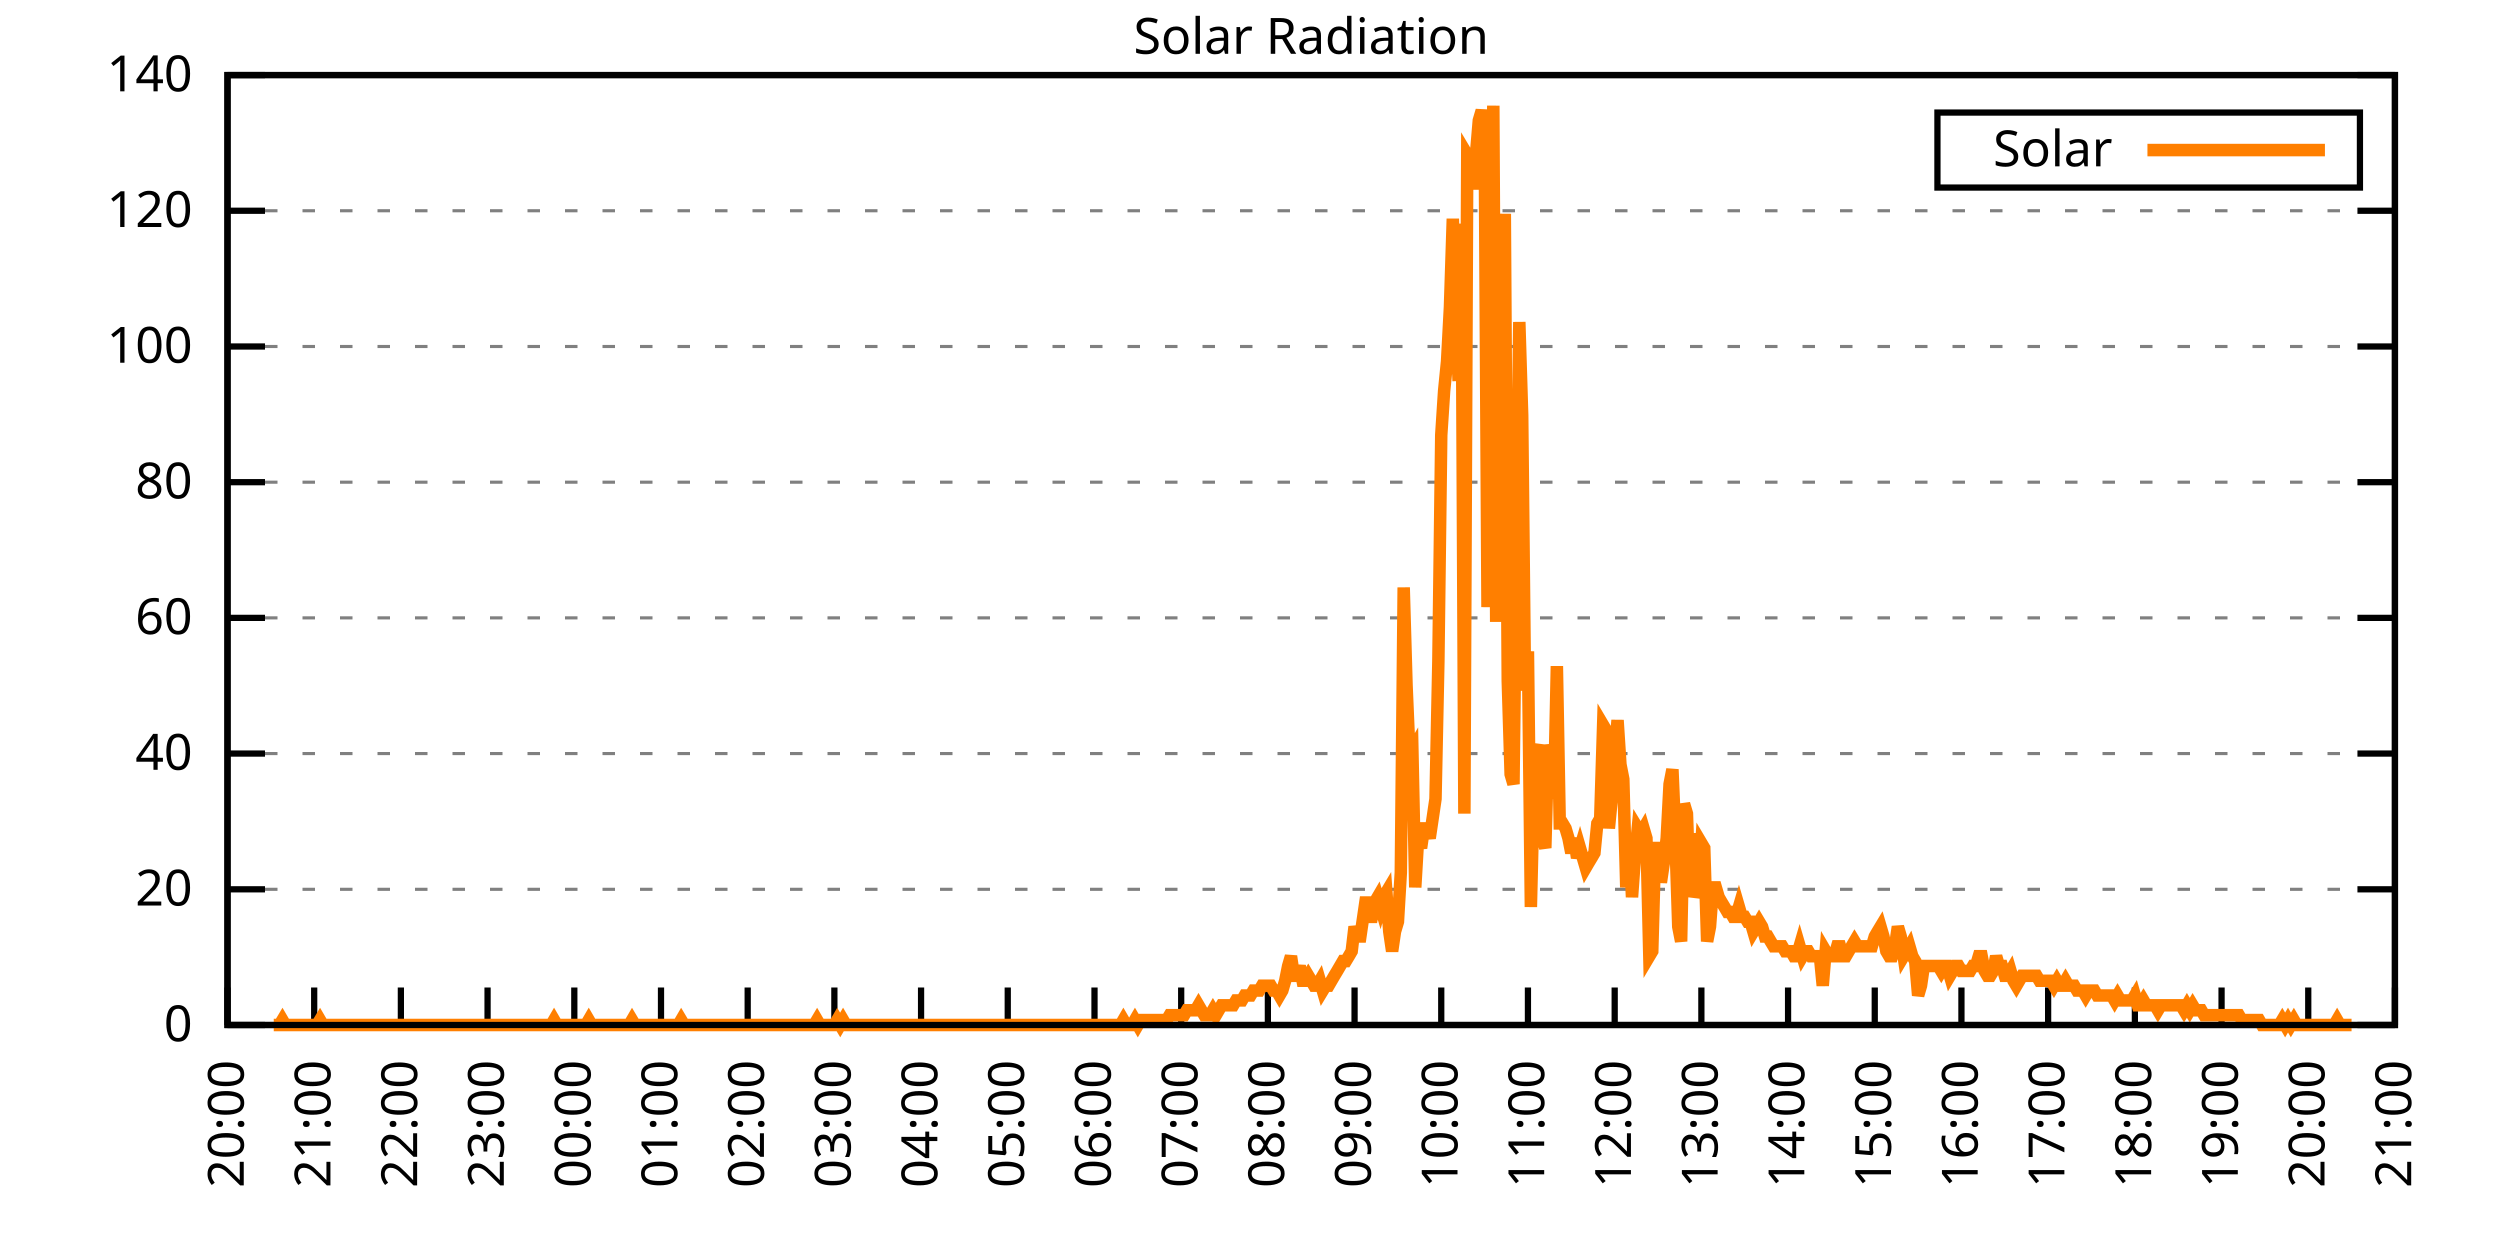
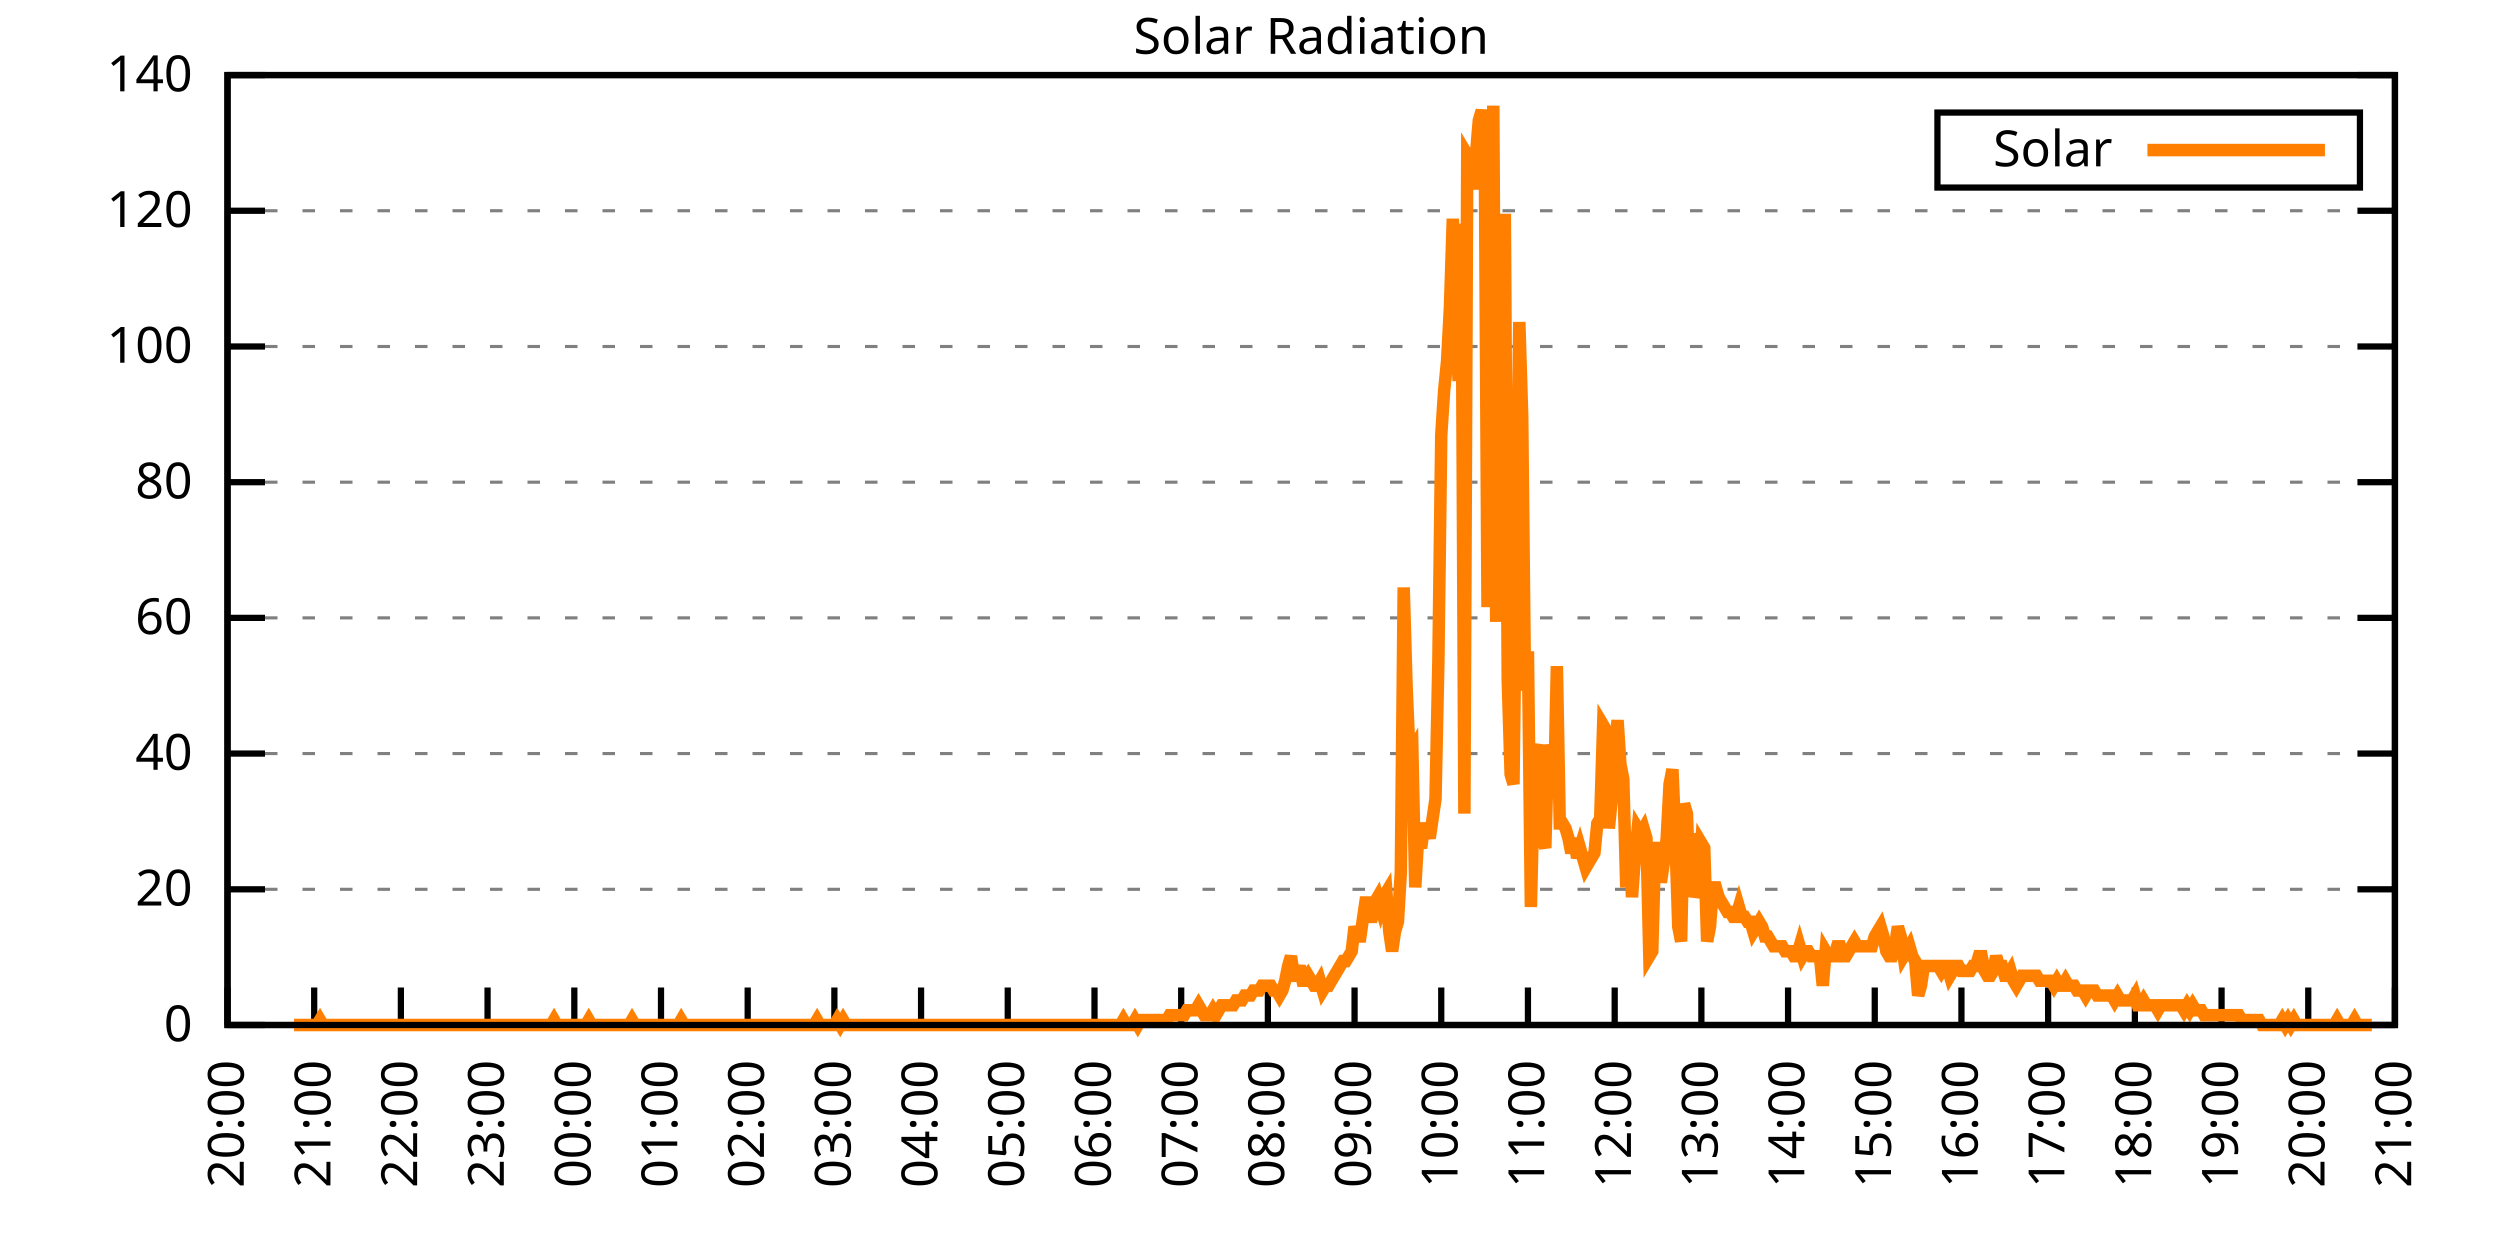
<svg xmlns="http://www.w3.org/2000/svg" xmlns:xlink="http://www.w3.org/1999/xlink" width="400" height="200" viewBox="0 0 400 200">
  <g id="gnuplot_canvas">
    <rect x="0" y="0" width="400" height="200" fill="none" />
    <defs>
      <circle id="gpDot" r="0.5" stroke-width="0.5" stroke="currentColor" />
      <path id="gpPt0" stroke-width="0.333" stroke="currentColor" d="M-1,0 h2 M0,-1 v2" />
      <path id="gpPt1" stroke-width="0.333" stroke="currentColor" d="M-1,-1 L1,1 M1,-1 L-1,1" />
      <path id="gpPt2" stroke-width="0.333" stroke="currentColor" d="M-1,0 L1,0 M0,-1 L0,1 M-1,-1 L1,1 M-1,1 L1,-1" />
      <rect id="gpPt3" stroke-width="0.333" stroke="currentColor" x="-1" y="-1" width="2" height="2" />
      <rect id="gpPt4" stroke-width="0.333" stroke="currentColor" fill="currentColor" x="-1" y="-1" width="2" height="2" />
      <circle id="gpPt5" stroke-width="0.333" stroke="currentColor" cx="0" cy="0" r="1" />
      <use xlink:href="#gpPt5" id="gpPt6" fill="currentColor" stroke="none" />
      <path id="gpPt7" stroke-width="0.333" stroke="currentColor" d="M0,-1.33 L-1.33,0.67 L1.33,0.67 z" />
      <use xlink:href="#gpPt7" id="gpPt8" fill="currentColor" stroke="none" />
      <use xlink:href="#gpPt7" id="gpPt9" stroke="currentColor" transform="rotate(180)" />
      <use xlink:href="#gpPt9" id="gpPt10" fill="currentColor" stroke="none" />
      <use xlink:href="#gpPt3" id="gpPt11" stroke="currentColor" transform="rotate(45)" />
      <use xlink:href="#gpPt11" id="gpPt12" fill="currentColor" stroke="none" />
      <path id="gpPt13" stroke-width="0.333" stroke="currentColor" d="M0,1.330 L1.265,0.411 L0.782,-1.067 L-0.782,-1.076 L-1.265,0.411 z" />
      <use xlink:href="#gpPt13" id="gpPt14" fill="currentColor" stroke="none" />
      <filter id="textbox" filterUnits="objectBoundingBox" x="0" y="0" height="1" width="1">
        <feFlood flood-color="white" flood-opacity="1" result="bgnd" />
        <feComposite in="SourceGraphic" in2="bgnd" operator="atop" />
      </filter>
      <filter id="greybox" filterUnits="objectBoundingBox" x="0" y="0" height="1" width="1">
        <feFlood flood-color="lightgrey" flood-opacity="1" result="grey" />
        <feComposite in="SourceGraphic" in2="grey" operator="atop" />
      </filter>
    </defs>
    <g fill="none" color="white" stroke="currentColor" stroke-width="1.00" stroke-linecap="butt" stroke-linejoin="miter">
</g>
    <g fill="none" color="black" stroke="currentColor" stroke-width="1.00" stroke-linecap="butt" stroke-linejoin="miter">
      <g stroke="none" shape-rendering="crispEdges">
        <polygon fill="rgb(255, 255, 255)" points="36.40,164.00 383.18,164.00 383.18,12.02 36.40,12.02 " />
      </g>
    </g>
    <g fill="none" color="black" stroke="currentColor" stroke-width="1.00" stroke-linecap="butt" stroke-linejoin="miter">
</g>
    <g fill="none" color="black" stroke="black" stroke-width="0.50" stroke-linecap="butt" stroke-linejoin="miter">
</g>
    <g fill="none" color="gray" stroke="currentColor" stroke-width="0.50" stroke-linecap="butt" stroke-linejoin="miter">
      <path stroke="gray" stroke-dasharray="2,4" class="gridline" d="M36.40,164.00 L383.19,164.00  " />
    </g>
    <g fill="none" color="gray" stroke="gray" stroke-width="1.00" stroke-linecap="butt" stroke-linejoin="miter">
</g>
    <g fill="none" color="black" stroke="currentColor" stroke-width="1.00" stroke-linecap="butt" stroke-linejoin="miter">
      <path stroke="black" d="M36.40,164.00 L42.40,164.00 M383.19,164.00 L377.19,164.00  " />
      <g transform="translate(30.80,166.60)" stroke="none" fill="black" font-family="Sans" font-size="8.00" text-anchor="end">
        <text>
          <tspan font-family="Sans"> 0</tspan>
        </text>
      </g>
    </g>
    <g fill="none" color="black" stroke="currentColor" stroke-width="1.00" stroke-linecap="butt" stroke-linejoin="miter">
</g>
    <g fill="none" color="black" stroke="black" stroke-width="0.50" stroke-linecap="butt" stroke-linejoin="miter">
</g>
    <g fill="none" color="gray" stroke="currentColor" stroke-width="0.50" stroke-linecap="butt" stroke-linejoin="miter">
      <path stroke="gray" stroke-dasharray="2,4" class="gridline" d="M36.40,142.29 L383.19,142.29  " />
    </g>
    <g fill="none" color="gray" stroke="gray" stroke-width="1.00" stroke-linecap="butt" stroke-linejoin="miter">
</g>
    <g fill="none" color="black" stroke="currentColor" stroke-width="1.00" stroke-linecap="butt" stroke-linejoin="miter">
      <path stroke="black" d="M36.40,142.29 L42.40,142.29 M383.19,142.29 L377.19,142.29  " />
      <g transform="translate(30.80,144.89)" stroke="none" fill="black" font-family="Sans" font-size="8.00" text-anchor="end">
        <text>
          <tspan font-family="Sans"> 20</tspan>
        </text>
      </g>
    </g>
    <g fill="none" color="black" stroke="currentColor" stroke-width="1.00" stroke-linecap="butt" stroke-linejoin="miter">
</g>
    <g fill="none" color="black" stroke="black" stroke-width="0.50" stroke-linecap="butt" stroke-linejoin="miter">
</g>
    <g fill="none" color="gray" stroke="currentColor" stroke-width="0.50" stroke-linecap="butt" stroke-linejoin="miter">
      <path stroke="gray" stroke-dasharray="2,4" class="gridline" d="M36.40,120.57 L383.19,120.57  " />
    </g>
    <g fill="none" color="gray" stroke="gray" stroke-width="1.00" stroke-linecap="butt" stroke-linejoin="miter">
</g>
    <g fill="none" color="black" stroke="currentColor" stroke-width="1.00" stroke-linecap="butt" stroke-linejoin="miter">
      <path stroke="black" d="M36.40,120.57 L42.40,120.57 M383.19,120.57 L377.19,120.57  " />
      <g transform="translate(30.80,123.17)" stroke="none" fill="black" font-family="Sans" font-size="8.00" text-anchor="end">
        <text>
          <tspan font-family="Sans"> 40</tspan>
        </text>
      </g>
    </g>
    <g fill="none" color="black" stroke="currentColor" stroke-width="1.00" stroke-linecap="butt" stroke-linejoin="miter">
</g>
    <g fill="none" color="black" stroke="black" stroke-width="0.50" stroke-linecap="butt" stroke-linejoin="miter">
</g>
    <g fill="none" color="gray" stroke="currentColor" stroke-width="0.50" stroke-linecap="butt" stroke-linejoin="miter">
      <path stroke="gray" stroke-dasharray="2,4" class="gridline" d="M36.40,98.86 L383.19,98.86  " />
    </g>
    <g fill="none" color="gray" stroke="gray" stroke-width="1.00" stroke-linecap="butt" stroke-linejoin="miter">
</g>
    <g fill="none" color="black" stroke="currentColor" stroke-width="1.00" stroke-linecap="butt" stroke-linejoin="miter">
      <path stroke="black" d="M36.40,98.86 L42.40,98.86 M383.19,98.86 L377.19,98.86  " />
      <g transform="translate(30.80,101.46)" stroke="none" fill="black" font-family="Sans" font-size="8.00" text-anchor="end">
        <text>
          <tspan font-family="Sans"> 60</tspan>
        </text>
      </g>
    </g>
    <g fill="none" color="black" stroke="currentColor" stroke-width="1.00" stroke-linecap="butt" stroke-linejoin="miter">
</g>
    <g fill="none" color="black" stroke="black" stroke-width="0.50" stroke-linecap="butt" stroke-linejoin="miter">
</g>
    <g fill="none" color="gray" stroke="currentColor" stroke-width="0.50" stroke-linecap="butt" stroke-linejoin="miter">
      <path stroke="gray" stroke-dasharray="2,4" class="gridline" d="M36.40,77.15 L383.19,77.15  " />
    </g>
    <g fill="none" color="gray" stroke="gray" stroke-width="1.00" stroke-linecap="butt" stroke-linejoin="miter">
</g>
    <g fill="none" color="black" stroke="currentColor" stroke-width="1.00" stroke-linecap="butt" stroke-linejoin="miter">
      <path stroke="black" d="M36.40,77.15 L42.40,77.15 M383.19,77.15 L377.19,77.15  " />
      <g transform="translate(30.80,79.75)" stroke="none" fill="black" font-family="Sans" font-size="8.00" text-anchor="end">
        <text>
          <tspan font-family="Sans"> 80</tspan>
        </text>
      </g>
    </g>
    <g fill="none" color="black" stroke="currentColor" stroke-width="1.00" stroke-linecap="butt" stroke-linejoin="miter">
</g>
    <g fill="none" color="black" stroke="black" stroke-width="0.50" stroke-linecap="butt" stroke-linejoin="miter">
</g>
    <g fill="none" color="gray" stroke="currentColor" stroke-width="0.50" stroke-linecap="butt" stroke-linejoin="miter">
      <path stroke="gray" stroke-dasharray="2,4" class="gridline" d="M36.40,55.44 L383.19,55.44  " />
    </g>
    <g fill="none" color="gray" stroke="gray" stroke-width="1.00" stroke-linecap="butt" stroke-linejoin="miter">
</g>
    <g fill="none" color="black" stroke="currentColor" stroke-width="1.00" stroke-linecap="butt" stroke-linejoin="miter">
      <path stroke="black" d="M36.40,55.44 L42.40,55.44 M383.19,55.44 L377.19,55.44  " />
      <g transform="translate(30.80,58.04)" stroke="none" fill="black" font-family="Sans" font-size="8.00" text-anchor="end">
        <text>
          <tspan font-family="Sans"> 100</tspan>
        </text>
      </g>
    </g>
    <g fill="none" color="black" stroke="currentColor" stroke-width="1.00" stroke-linecap="butt" stroke-linejoin="miter">
</g>
    <g fill="none" color="black" stroke="black" stroke-width="0.50" stroke-linecap="butt" stroke-linejoin="miter">
</g>
    <g fill="none" color="gray" stroke="currentColor" stroke-width="0.50" stroke-linecap="butt" stroke-linejoin="miter">
      <path stroke="gray" stroke-dasharray="2,4" class="gridline" d="M36.40,33.72 L383.19,33.72  " />
    </g>
    <g fill="none" color="gray" stroke="gray" stroke-width="1.00" stroke-linecap="butt" stroke-linejoin="miter">
</g>
    <g fill="none" color="black" stroke="currentColor" stroke-width="1.00" stroke-linecap="butt" stroke-linejoin="miter">
      <path stroke="black" d="M36.40,33.72 L42.40,33.72 M383.19,33.72 L377.19,33.72  " />
      <g transform="translate(30.80,36.32)" stroke="none" fill="black" font-family="Sans" font-size="8.00" text-anchor="end">
        <text>
          <tspan font-family="Sans"> 120</tspan>
        </text>
      </g>
    </g>
    <g fill="none" color="black" stroke="currentColor" stroke-width="1.00" stroke-linecap="butt" stroke-linejoin="miter">
</g>
    <g fill="none" color="black" stroke="black" stroke-width="0.50" stroke-linecap="butt" stroke-linejoin="miter">
</g>
    <g fill="none" color="gray" stroke="currentColor" stroke-width="0.50" stroke-linecap="butt" stroke-linejoin="miter">
      <path stroke="gray" stroke-dasharray="2,4" class="gridline" d="M36.40,12.01 L383.19,12.01  " />
    </g>
    <g fill="none" color="gray" stroke="gray" stroke-width="1.00" stroke-linecap="butt" stroke-linejoin="miter">
</g>
    <g fill="none" color="black" stroke="currentColor" stroke-width="1.00" stroke-linecap="butt" stroke-linejoin="miter">
      <path stroke="black" d="M36.40,12.01 L42.40,12.01 M383.19,12.01 L377.19,12.01  " />
      <g transform="translate(30.80,14.61)" stroke="none" fill="black" font-family="Sans" font-size="8.00" text-anchor="end">
        <text>
          <tspan font-family="Sans"> 140</tspan>
        </text>
      </g>
    </g>
    <g fill="none" color="black" stroke="currentColor" stroke-width="1.00" stroke-linecap="butt" stroke-linejoin="miter">
      <path stroke="black" d="M36.40,164.00 L36.40,158.00  " />
      <g transform="translate(39.00,169.60) rotate(270.00)" stroke="none" fill="black" font-family="Sans" font-size="8.00" text-anchor="end">
        <text>
          <tspan font-family="Sans">20:00</tspan>
        </text>
      </g>
    </g>
    <g fill="none" color="black" stroke="currentColor" stroke-width="1.00" stroke-linecap="butt" stroke-linejoin="miter">
      <path stroke="black" d="M50.27,164.00 L50.27,158.00  " />
      <g transform="translate(52.87,169.60) rotate(270.00)" stroke="none" fill="black" font-family="Sans" font-size="8.00" text-anchor="end">
        <text>
          <tspan font-family="Sans">21:00</tspan>
        </text>
      </g>
    </g>
    <g fill="none" color="black" stroke="currentColor" stroke-width="1.00" stroke-linecap="butt" stroke-linejoin="miter">
      <path stroke="black" d="M64.14,164.00 L64.14,158.00  " />
      <g transform="translate(66.74,169.60) rotate(270.00)" stroke="none" fill="black" font-family="Sans" font-size="8.00" text-anchor="end">
        <text>
          <tspan font-family="Sans">22:00</tspan>
        </text>
      </g>
    </g>
    <g fill="none" color="black" stroke="currentColor" stroke-width="1.00" stroke-linecap="butt" stroke-linejoin="miter">
      <path stroke="black" d="M78.01,164.00 L78.01,158.00  " />
      <g transform="translate(80.61,169.60) rotate(270.00)" stroke="none" fill="black" font-family="Sans" font-size="8.00" text-anchor="end">
        <text>
          <tspan font-family="Sans">23:00</tspan>
        </text>
      </g>
    </g>
    <g fill="none" color="black" stroke="currentColor" stroke-width="1.00" stroke-linecap="butt" stroke-linejoin="miter">
      <path stroke="black" d="M91.89,164.00 L91.89,158.00  " />
      <g transform="translate(94.49,169.60) rotate(270.00)" stroke="none" fill="black" font-family="Sans" font-size="8.00" text-anchor="end">
        <text>
          <tspan font-family="Sans">00:00</tspan>
        </text>
      </g>
    </g>
    <g fill="none" color="black" stroke="currentColor" stroke-width="1.00" stroke-linecap="butt" stroke-linejoin="miter">
      <path stroke="black" d="M105.76,164.00 L105.76,158.00  " />
      <g transform="translate(108.36,169.60) rotate(270.00)" stroke="none" fill="black" font-family="Sans" font-size="8.00" text-anchor="end">
        <text>
          <tspan font-family="Sans">01:00</tspan>
        </text>
      </g>
    </g>
    <g fill="none" color="black" stroke="currentColor" stroke-width="1.00" stroke-linecap="butt" stroke-linejoin="miter">
      <path stroke="black" d="M119.63,164.00 L119.63,158.00  " />
      <g transform="translate(122.23,169.60) rotate(270.00)" stroke="none" fill="black" font-family="Sans" font-size="8.00" text-anchor="end">
        <text>
          <tspan font-family="Sans">02:00</tspan>
        </text>
      </g>
    </g>
    <g fill="none" color="black" stroke="currentColor" stroke-width="1.00" stroke-linecap="butt" stroke-linejoin="miter">
      <path stroke="black" d="M133.50,164.00 L133.50,158.00  " />
      <g transform="translate(136.10,169.60) rotate(270.00)" stroke="none" fill="black" font-family="Sans" font-size="8.00" text-anchor="end">
        <text>
          <tspan font-family="Sans">03:00</tspan>
        </text>
      </g>
    </g>
    <g fill="none" color="black" stroke="currentColor" stroke-width="1.00" stroke-linecap="butt" stroke-linejoin="miter">
      <path stroke="black" d="M147.37,164.00 L147.37,158.00  " />
      <g transform="translate(149.97,169.60) rotate(270.00)" stroke="none" fill="black" font-family="Sans" font-size="8.00" text-anchor="end">
        <text>
          <tspan font-family="Sans">04:00</tspan>
        </text>
      </g>
    </g>
    <g fill="none" color="black" stroke="currentColor" stroke-width="1.00" stroke-linecap="butt" stroke-linejoin="miter">
      <path stroke="black" d="M161.24,164.00 L161.24,158.00  " />
      <g transform="translate(163.84,169.60) rotate(270.00)" stroke="none" fill="black" font-family="Sans" font-size="8.00" text-anchor="end">
        <text>
          <tspan font-family="Sans">05:00</tspan>
        </text>
      </g>
    </g>
    <g fill="none" color="black" stroke="currentColor" stroke-width="1.00" stroke-linecap="butt" stroke-linejoin="miter">
      <path stroke="black" d="M175.12,164.00 L175.12,158.00  " />
      <g transform="translate(177.72,169.60) rotate(270.00)" stroke="none" fill="black" font-family="Sans" font-size="8.00" text-anchor="end">
        <text>
          <tspan font-family="Sans">06:00</tspan>
        </text>
      </g>
    </g>
    <g fill="none" color="black" stroke="currentColor" stroke-width="1.00" stroke-linecap="butt" stroke-linejoin="miter">
      <path stroke="black" d="M188.99,164.00 L188.99,158.00  " />
      <g transform="translate(191.59,169.60) rotate(270.00)" stroke="none" fill="black" font-family="Sans" font-size="8.00" text-anchor="end">
        <text>
          <tspan font-family="Sans">07:00</tspan>
        </text>
      </g>
    </g>
    <g fill="none" color="black" stroke="currentColor" stroke-width="1.00" stroke-linecap="butt" stroke-linejoin="miter">
      <path stroke="black" d="M202.86,164.00 L202.86,158.00  " />
      <g transform="translate(205.46,169.60) rotate(270.00)" stroke="none" fill="black" font-family="Sans" font-size="8.00" text-anchor="end">
        <text>
          <tspan font-family="Sans">08:00</tspan>
        </text>
      </g>
    </g>
    <g fill="none" color="black" stroke="currentColor" stroke-width="1.00" stroke-linecap="butt" stroke-linejoin="miter">
      <path stroke="black" d="M216.73,164.00 L216.73,158.00  " />
      <g transform="translate(219.33,169.60) rotate(270.00)" stroke="none" fill="black" font-family="Sans" font-size="8.00" text-anchor="end">
        <text>
          <tspan font-family="Sans">09:00</tspan>
        </text>
      </g>
    </g>
    <g fill="none" color="black" stroke="currentColor" stroke-width="1.00" stroke-linecap="butt" stroke-linejoin="miter">
      <path stroke="black" d="M230.60,164.00 L230.60,158.00  " />
      <g transform="translate(233.20,169.60) rotate(270.00)" stroke="none" fill="black" font-family="Sans" font-size="8.00" text-anchor="end">
        <text>
          <tspan font-family="Sans">10:00</tspan>
        </text>
      </g>
    </g>
    <g fill="none" color="black" stroke="currentColor" stroke-width="1.00" stroke-linecap="butt" stroke-linejoin="miter">
      <path stroke="black" d="M244.47,164.00 L244.47,158.00  " />
      <g transform="translate(247.07,169.60) rotate(270.00)" stroke="none" fill="black" font-family="Sans" font-size="8.00" text-anchor="end">
        <text>
          <tspan font-family="Sans">11:00</tspan>
        </text>
      </g>
    </g>
    <g fill="none" color="black" stroke="currentColor" stroke-width="1.00" stroke-linecap="butt" stroke-linejoin="miter">
      <path stroke="black" d="M258.35,164.00 L258.35,158.00  " />
      <g transform="translate(260.95,169.60) rotate(270.00)" stroke="none" fill="black" font-family="Sans" font-size="8.00" text-anchor="end">
        <text>
          <tspan font-family="Sans">12:00</tspan>
        </text>
      </g>
    </g>
    <g fill="none" color="black" stroke="currentColor" stroke-width="1.00" stroke-linecap="butt" stroke-linejoin="miter">
      <path stroke="black" d="M272.22,164.00 L272.22,158.00  " />
      <g transform="translate(274.82,169.60) rotate(270.00)" stroke="none" fill="black" font-family="Sans" font-size="8.00" text-anchor="end">
        <text>
          <tspan font-family="Sans">13:00</tspan>
        </text>
      </g>
    </g>
    <g fill="none" color="black" stroke="currentColor" stroke-width="1.00" stroke-linecap="butt" stroke-linejoin="miter">
      <path stroke="black" d="M286.09,164.00 L286.09,158.00  " />
      <g transform="translate(288.69,169.60) rotate(270.00)" stroke="none" fill="black" font-family="Sans" font-size="8.00" text-anchor="end">
        <text>
          <tspan font-family="Sans">14:00</tspan>
        </text>
      </g>
    </g>
    <g fill="none" color="black" stroke="currentColor" stroke-width="1.00" stroke-linecap="butt" stroke-linejoin="miter">
      <path stroke="black" d="M299.96,164.00 L299.96,158.00  " />
      <g transform="translate(302.56,169.60) rotate(270.00)" stroke="none" fill="black" font-family="Sans" font-size="8.00" text-anchor="end">
        <text>
          <tspan font-family="Sans">15:00</tspan>
        </text>
      </g>
    </g>
    <g fill="none" color="black" stroke="currentColor" stroke-width="1.00" stroke-linecap="butt" stroke-linejoin="miter">
      <path stroke="black" d="M313.83,164.00 L313.83,158.00  " />
      <g transform="translate(316.43,169.60) rotate(270.00)" stroke="none" fill="black" font-family="Sans" font-size="8.00" text-anchor="end">
        <text>
          <tspan font-family="Sans">16:00</tspan>
        </text>
      </g>
    </g>
    <g fill="none" color="black" stroke="currentColor" stroke-width="1.00" stroke-linecap="butt" stroke-linejoin="miter">
      <path stroke="black" d="M327.70,164.00 L327.70,158.00  " />
      <g transform="translate(330.30,169.60) rotate(270.00)" stroke="none" fill="black" font-family="Sans" font-size="8.00" text-anchor="end">
        <text>
          <tspan font-family="Sans">17:00</tspan>
        </text>
      </g>
    </g>
    <g fill="none" color="black" stroke="currentColor" stroke-width="1.00" stroke-linecap="butt" stroke-linejoin="miter">
      <path stroke="black" d="M341.58,164.00 L341.58,158.00  " />
      <g transform="translate(344.18,169.60) rotate(270.00)" stroke="none" fill="black" font-family="Sans" font-size="8.00" text-anchor="end">
        <text>
          <tspan font-family="Sans">18:00</tspan>
        </text>
      </g>
    </g>
    <g fill="none" color="black" stroke="currentColor" stroke-width="1.00" stroke-linecap="butt" stroke-linejoin="miter">
      <path stroke="black" d="M355.45,164.00 L355.45,158.00  " />
      <g transform="translate(358.05,169.60) rotate(270.00)" stroke="none" fill="black" font-family="Sans" font-size="8.00" text-anchor="end">
        <text>
          <tspan font-family="Sans">19:00</tspan>
        </text>
      </g>
    </g>
    <g fill="none" color="black" stroke="currentColor" stroke-width="1.00" stroke-linecap="butt" stroke-linejoin="miter">
      <path stroke="black" d="M369.32,164.00 L369.32,158.00  " />
      <g transform="translate(371.92,169.60) rotate(270.00)" stroke="none" fill="black" font-family="Sans" font-size="8.00" text-anchor="end">
        <text>
          <tspan font-family="Sans">20:00</tspan>
        </text>
      </g>
    </g>
    <g fill="none" color="black" stroke="currentColor" stroke-width="1.00" stroke-linecap="butt" stroke-linejoin="miter">
      <path stroke="black" d="M383.19,164.00 L383.19,158.00  " />
      <g transform="translate(385.79,169.60) rotate(270.00)" stroke="none" fill="black" font-family="Sans" font-size="8.00" text-anchor="end">
        <text>
          <tspan font-family="Sans">21:00</tspan>
        </text>
      </g>
    </g>
    <g fill="none" color="black" stroke="currentColor" stroke-width="1.00" stroke-linecap="butt" stroke-linejoin="miter">
</g>
    <g fill="none" color="black" stroke="currentColor" stroke-width="1.00" stroke-linecap="butt" stroke-linejoin="miter">
      <path stroke="black" d="M36.40,12.01 L36.40,164.00 L383.19,164.00 L383.19,12.01 L36.40,12.01 Z  " />
    </g>
    <g fill="none" color="black" stroke="currentColor" stroke-width="1.00" stroke-linecap="butt" stroke-linejoin="miter">
</g>
    <g fill="none" color="black" stroke="currentColor" stroke-width="1.00" stroke-linecap="butt" stroke-linejoin="miter">
      <path stroke="black" d="M309.99,30.01 L309.99,18.01 L377.59,18.01 L377.59,30.01 L309.99,30.01 Z  " />
    </g>
    <g id="Solar_Radiation_plot_1">
      <g fill="none" color="white" stroke="black" stroke-width="2.00" stroke-linecap="butt" stroke-linejoin="miter">
</g>
      <g fill="none" color="black" stroke="currentColor" stroke-width="2.00" stroke-linecap="butt" stroke-linejoin="miter">
        <g transform="translate(337.99,26.61)" stroke="none" fill="black" font-family="Sans" font-size="8.00" text-anchor="end">
          <text>
            <tspan font-family="Sans">Solar</tspan>
          </text>
        </g>
      </g>
      <g fill="none" color="black" stroke="currentColor" stroke-width="2.00" stroke-linecap="butt" stroke-linejoin="miter">
-         <path stroke="rgb(255, 127,   0)" d="M343.59,24.01 L371.99,24.01 M43.80,164.00 L44.26,164.00 L44.72,164.00 L45.19,163.21 L45.65,164.00 L46.11,164.00   L46.57,164.00 L47.03,164.00 L47.50,164.00 L47.96,164.00 L48.42,164.00 L48.88,164.00 L49.35,164.00 L49.81,164.00   L50.27,164.00 L50.73,164.00 L51.20,163.21 L51.66,164.00 L52.12,164.00 L52.58,164.00 L53.05,164.00 L53.51,164.00   L53.97,164.00 L54.43,164.00 L54.90,164.00 L55.36,164.00 L55.82,164.00 L56.28,164.00 L56.75,164.00 L57.21,164.00   L57.67,164.00 L58.13,164.00 L58.59,164.00 L59.06,164.00 L59.52,164.00 L59.98,164.00 L60.44,164.00 L60.91,164.00   L61.37,164.00 L61.83,164.00 L62.29,164.00 L62.76,164.00 L63.22,164.00 L63.68,164.00 L64.14,164.00 L64.61,164.00   L65.07,164.00 L65.53,164.00 L65.99,164.00 L66.46,164.00 L66.92,164.00 L67.38,164.00 L67.84,164.00 L68.30,164.00   L68.77,164.00 L69.23,164.00 L69.69,164.00 L70.15,164.00 L70.62,164.00 L71.08,164.00 L71.54,164.00 L72.00,164.00   L72.47,164.00 L72.93,164.00 L73.39,164.00 L73.85,164.00 L74.32,164.00 L74.78,164.00 L75.24,164.00 L75.70,164.00   L76.17,164.00 L76.63,164.00 L77.09,164.00 L77.55,164.00 L78.01,164.00 L78.48,164.00 L78.94,164.00 L79.40,164.00   L79.86,164.00 L80.33,164.00 L80.79,164.00 L81.25,164.00 L81.71,164.00 L82.18,164.00 L82.64,164.00 L83.10,164.00   L83.56,164.00 L84.03,164.00 L84.49,164.00 L84.95,164.00 L85.41,164.00 L85.88,164.00 L86.34,164.00 L86.80,164.00   L87.26,164.00 L87.72,164.00 L88.19,164.00 L88.65,163.21 L89.11,164.00 L89.57,164.00 L90.04,164.00 L90.50,164.00   L90.96,164.00 L91.42,164.00 L91.89,164.00 L92.35,164.00 L92.81,164.00 L93.27,164.00 L93.74,164.00 L94.20,163.21   L94.66,164.00 L95.12,164.00 L95.59,164.00 L96.05,164.00 L96.51,164.00 L96.97,164.00 L97.44,164.00 L97.90,164.00   L98.36,164.00 L98.82,164.00 L99.28,164.00 L99.75,164.00 L100.21,164.00 L100.67,164.00 L101.13,163.21 L101.60,164.00   L102.06,164.00 L102.52,164.00 L102.98,164.00 L103.45,164.00 L103.91,164.00 L104.37,164.00 L104.83,164.00 L105.30,164.00   L105.76,164.00 L106.22,164.00 L106.68,164.00 L107.15,164.00 L107.61,164.00 L108.07,164.00 L108.53,164.00 L108.99,163.21   L109.46,164.00 L109.92,164.00 L110.38,164.00 L110.84,164.00 L111.31,164.00 L111.77,164.00 L112.23,164.00 L112.69,164.00   L113.16,164.00 L113.62,164.00 L114.08,164.00 L114.54,164.00 L115.01,164.00 L115.47,164.00 L115.93,164.00 L116.39,164.00   L116.86,164.00 L117.32,164.00 L117.78,164.00 L118.24,164.00 L118.70,164.00 L119.17,164.00 L119.63,164.00 L120.09,164.00   L120.55,164.00 L121.02,164.00 L121.48,164.00 L121.94,164.00 L122.40,164.00 L122.87,164.00 L123.33,164.00 L123.79,164.00   L124.25,164.00 L124.72,164.00 L125.18,164.00 L125.64,164.00 L126.10,164.00 L126.57,164.00 L127.03,164.00 L127.49,164.00   L127.95,164.00 L128.41,164.00 L128.88,164.00 L129.34,164.00 L129.80,164.00 L130.26,164.00 L130.73,163.21 L131.19,164.00   L131.65,164.00 L132.11,164.00 L132.58,164.00 L133.04,164.00 L133.50,164.00 L133.96,163.21 L134.43,164.00 L134.89,163.21   L135.35,164.00 L135.81,164.00 L136.28,164.00 L136.74,164.00 L137.20,164.00 L137.66,164.00 L138.13,164.00 L138.59,164.00   L139.05,164.00 L139.51,164.00 L139.97,164.00 L140.44,164.00 L140.90,164.00 L141.36,164.00 L141.82,164.00 L142.29,164.00   L142.75,164.00 L143.21,164.00 L143.67,164.00 L144.14,164.00 L144.60,164.00 L145.06,164.00 L145.52,164.00 L145.99,164.00   L146.45,164.00 L146.91,164.00 L147.37,164.00 L147.84,164.00 L148.30,164.00 L148.76,164.00 L149.22,164.00 L149.68,164.00   L150.15,164.00 L150.61,164.00 L151.07,164.00 L151.53,164.00 L152.00,164.00 L152.46,164.00 L152.92,164.00 L153.38,164.00   L153.85,164.00 L154.31,164.00 L154.77,164.00 L155.23,164.00 L155.70,164.00 L156.16,164.00 L156.62,164.00 L157.08,164.00   L157.55,164.00 L158.01,164.00 L158.47,164.00 L158.93,164.00 L159.39,164.00 L159.86,164.00 L160.32,164.00 L160.78,164.00   L161.24,164.00 L161.71,164.00 L162.17,164.00 L162.63,164.00 L163.09,164.00 L163.56,164.00 L164.02,164.00 L164.48,164.00   L164.94,164.00 L165.41,164.00 L165.87,164.00 L166.33,164.00 L166.79,164.00 L167.26,164.00 L167.72,164.00 L168.18,164.00   L168.64,164.00 L169.10,164.00 L169.57,164.00 L170.03,164.00 L170.49,164.00 L170.95,164.00 L171.42,164.00 L171.88,164.00   L172.34,164.00 L172.80,164.00 L173.27,164.00 L173.73,164.00 L174.19,164.00 L174.65,164.00 L175.12,164.00 L175.58,164.00   L176.04,164.00 L176.50,164.00 L176.97,164.00 L177.43,164.00 L177.89,164.00 L178.35,164.00 L178.82,164.00 L179.28,164.00   L179.74,163.21 L180.20,164.00 L180.66,164.00 L181.13,164.00 L181.59,163.21 L182.05,164.00 L182.51,163.21 L182.98,163.21   L183.44,163.21 L183.90,163.21 L184.36,163.21 L184.83,163.21 L185.29,163.21 L185.75,163.21 L186.21,163.21 L186.68,163.21   L187.14,162.43 L187.60,162.43 L188.06,162.43 L188.53,162.43 L188.99,162.43 L189.45,162.43 L189.91,161.64 L190.37,161.64   L190.84,161.64 L191.30,161.64 L191.76,160.85 L192.22,161.64 L192.69,162.43 L193.15,162.43 L193.61,162.43 L194.07,161.64   L194.54,162.43 L195.00,161.64 L195.46,160.85 L195.92,160.85 L196.39,160.85 L196.85,160.85 L197.31,160.85 L197.77,160.07   L198.24,160.07 L198.70,160.07 L199.16,159.28 L199.62,159.28 L200.08,159.28 L200.55,158.49 L201.01,158.49 L201.47,158.49   L201.93,157.71 L202.40,157.71 L202.86,157.71 L203.32,157.71 L203.78,158.49 L204.25,158.49 L204.71,159.28 L205.17,158.49   L205.63,156.92 L206.10,154.56 L206.56,152.99 L207.02,156.13 L207.48,156.13 L207.95,154.56 L208.41,156.92 L208.87,156.92   L209.33,156.13 L209.80,156.92 L210.26,157.71 L210.72,157.71 L211.18,156.92 L211.64,158.49 L212.11,157.71 L212.57,157.71   L213.03,156.92 L213.49,156.13 L213.96,155.35 L214.42,154.56 L214.88,153.77 L215.34,153.77 L215.81,152.99 L216.27,152.20   L216.73,148.27 L217.19,149.84 L217.66,149.84 L218.12,146.70 L218.58,143.55 L219.04,146.70 L219.51,146.70 L219.97,144.34   L220.43,143.55 L220.89,145.12 L221.35,143.55 L221.82,142.76 L222.28,149.05 L222.74,152.20 L223.20,149.05 L223.67,147.48   L224.13,139.62 L224.59,93.99 L225.05,109.73 L225.52,120.74 L225.98,119.95 L226.44,141.98 L226.90,134.11 L227.37,135.68   L227.83,132.54 L228.29,132.54 L228.75,134.11 L229.22,130.96 L229.68,127.82 L230.14,105.79 L230.60,69.61 L231.06,62.53   L231.53,57.81 L231.99,49.16 L232.45,35.00 L232.91,49.16 L233.38,60.96 L233.84,35.79 L234.30,130.18 L234.76,24.77   L235.23,25.56 L235.69,30.28 L236.15,24.77 L236.61,19.27 L237.08,17.69 L237.54,20.05 L238.00,97.14 L238.46,46.01   L238.93,16.91 L239.39,99.50 L239.85,49.16 L240.31,54.66 L240.77,34.21 L241.24,108.94 L241.70,123.88 L242.16,125.46   L242.62,86.91 L243.09,51.52 L243.55,66.46 L244.01,110.51 L244.47,104.22 L244.94,145.12 L245.40,126.24 L245.86,120.74   L246.32,119.16 L246.79,134.11 L247.25,135.68 L247.71,119.16 L248.17,121.52 L248.64,127.82 L249.10,106.58 L249.56,131.75   L250.02,131.75 L250.49,132.54 L250.95,134.11 L251.41,136.47 L251.87,134.11 L252.33,137.26 L252.80,135.68 L253.26,137.26   L253.72,138.83 L254.18,138.04 L254.65,137.26 L255.11,136.47 L255.57,131.75 L256.03,130.96 L256.50,116.02 L256.96,116.80   L257.42,132.54 L257.88,127.82 L258.35,120.74 L258.81,115.23 L259.27,122.31 L259.73,124.67 L260.20,141.98 L260.66,133.32   L261.12,143.55 L261.58,137.26 L262.04,132.54 L262.51,133.32 L262.97,132.54 L263.43,134.11 L263.89,152.99 L264.36,152.20   L264.82,135.68 L265.28,135.68 L265.74,141.19 L266.21,138.04 L266.67,134.11 L267.13,125.46 L267.59,123.10 L268.06,134.11   L268.52,148.27 L268.98,150.63 L269.44,128.60 L269.91,130.18 L270.37,143.55 L270.83,133.32 L271.29,143.55 L271.75,141.98   L272.22,134.90 L272.68,135.68 L273.14,150.63 L273.60,148.27 L274.07,141.98 L274.53,141.98 L274.99,143.55 L275.45,144.34   L275.92,145.12 L276.38,145.91 L276.84,145.91 L277.30,146.70 L277.77,146.70 L278.23,145.12 L278.69,146.70 L279.15,146.70   L279.62,147.48 L280.08,147.48 L280.54,149.05 L281.00,148.27 L281.46,147.48 L281.93,148.27 L282.39,149.84 L282.85,149.84   L283.31,150.63 L283.78,151.41 L284.24,151.41 L284.70,151.41 L285.16,151.41 L285.63,152.20 L286.09,152.20 L286.55,152.20   L287.01,152.99 L287.48,152.99 L287.94,151.41 L288.40,152.99 L288.86,152.20 L289.33,152.20 L289.79,152.99 L290.25,152.99   L290.71,152.99 L291.18,152.99 L291.64,157.71 L292.10,152.20 L292.56,152.99 L293.02,152.99 L293.49,152.99 L293.95,151.41   L294.41,151.41 L294.87,152.99 L295.34,152.99 L295.80,152.20 L296.26,151.41 L296.72,150.63 L297.19,151.41 L297.65,151.41   L298.11,151.41 L298.57,151.41 L299.04,151.41 L299.50,151.41 L299.96,149.84 L300.42,149.05 L300.89,148.27 L301.35,149.84   L301.81,152.20 L302.27,152.99 L302.73,152.99 L303.20,151.41 L303.66,148.27 L304.12,149.84 L304.58,152.99 L305.05,152.20   L305.51,151.41 L305.97,152.99 L306.43,153.77 L306.90,159.28 L307.36,157.71 L307.82,154.56 L308.28,154.56 L308.75,154.56   L309.21,154.56 L309.67,154.56 L310.13,154.56 L310.60,155.35 L311.06,154.56 L311.52,154.56 L311.98,156.13 L312.44,155.35   L312.91,154.56 L313.37,154.56 L313.83,155.35 L314.29,155.35 L314.76,155.35 L315.22,155.35 L315.68,154.56 L316.14,154.56   L316.61,152.99 L317.07,152.99 L317.53,155.35 L317.99,156.13 L318.46,156.13 L318.92,155.35 L319.38,152.99 L319.84,154.56   L320.31,154.56 L320.77,156.13 L321.23,156.13 L321.69,155.35 L322.15,156.92 L322.62,157.71 L323.08,156.92 L323.54,156.13   L324.00,156.13 L324.47,156.13 L324.93,156.13 L325.39,156.13 L325.85,156.13 L326.32,156.92 L326.78,156.92 L327.24,156.92   L327.70,156.92 L328.17,156.92 L328.63,157.71 L329.09,156.92 L329.55,157.71 L330.02,157.71 L330.48,156.92 L330.94,157.71   L331.40,157.71 L331.87,157.71 L332.33,158.49 L332.79,158.49 L333.25,158.49 L333.71,159.28 L334.18,158.49 L334.64,158.49   L335.10,158.49 L335.56,159.28 L336.03,159.28 L336.49,159.28 L336.95,159.28 L337.41,159.28 L337.88,159.28 L338.34,160.07   L338.80,159.28 L339.26,160.07 L339.73,160.07 L340.19,160.07 L340.65,160.07 L341.11,160.07 L341.58,159.28 L342.04,160.85   L342.50,160.85 L342.96,160.07 L343.42,160.85 L343.89,160.85 L344.35,160.85 L344.81,160.85 L345.27,161.64 L345.74,160.85   L346.20,160.85 L346.66,160.85 L347.12,160.85 L347.59,160.85 L348.05,160.85 L348.51,160.85 L348.97,160.85 L349.44,161.64   L349.90,160.85 L350.36,161.64 L350.82,160.85 L351.29,161.64 L351.75,161.64 L352.21,161.64 L352.67,162.43 L353.13,162.43   L353.60,162.43 L354.06,162.43 L354.52,162.43 L354.98,162.43 L355.45,162.43 L355.91,162.43 L356.37,162.43 L356.83,162.43   L357.30,162.43 L357.76,162.43 L358.22,162.43 L358.68,163.21 L359.15,163.21 L359.61,163.21 L360.07,163.21 L360.53,163.21   L361.00,163.21 L361.46,163.21 L361.92,164.00 L362.38,164.00 L362.84,164.00 L363.31,164.00 L363.77,164.00 L364.23,164.00   L364.69,164.00 L365.16,163.21 L365.62,164.00 L366.08,163.21 L366.54,164.00 L367.01,163.21 L367.47,164.00 L367.93,164.00   L368.39,164.00 L368.86,164.00 L369.32,164.00 L369.78,164.00 L370.24,164.00 L370.71,164.00 L371.17,164.00 L371.63,164.00   L372.09,164.00 L372.56,164.00 L373.02,164.00 L373.48,164.00 L373.94,163.21 L374.40,164.00 L374.87,164.00 L375.33,164.00   L375.79,164.00 L376.25,164.00  " />
+         <path stroke="rgb(255, 127,   0)" d="M343.59,24.01 L371.99,24.01 M47.03,164.00 L47.50,164.00 L47.96,164.00 L48.42,164.00 L48.88,164.00 L49.35,164.00   L49.81,164.00 L50.27,164.00 L50.73,164.00 L51.20,163.21 L51.66,164.00 L52.12,164.00 L52.58,164.00 L53.05,164.00   L53.51,164.00 L53.97,164.00 L54.43,164.00 L54.90,164.00 L55.36,164.00 L55.82,164.00 L56.28,164.00 L56.75,164.00   L57.21,164.00 L57.67,164.00 L58.13,164.00 L58.59,164.00 L59.06,164.00 L59.52,164.00 L59.98,164.00 L60.44,164.00   L60.91,164.00 L61.37,164.00 L61.83,164.00 L62.29,164.00 L62.76,164.00 L63.22,164.00 L63.68,164.00 L64.14,164.00   L64.61,164.00 L65.07,164.00 L65.53,164.00 L65.99,164.00 L66.46,164.00 L66.92,164.00 L67.38,164.00 L67.84,164.00   L68.30,164.00 L68.77,164.00 L69.23,164.00 L69.69,164.00 L70.15,164.00 L70.62,164.00 L71.08,164.00 L71.54,164.00   L72.00,164.00 L72.47,164.00 L72.93,164.00 L73.39,164.00 L73.85,164.00 L74.32,164.00 L74.78,164.00 L75.24,164.00   L75.70,164.00 L76.17,164.00 L76.63,164.00 L77.09,164.00 L77.55,164.00 L78.01,164.00 L78.48,164.00 L78.94,164.00   L79.40,164.00 L79.86,164.00 L80.33,164.00 L80.79,164.00 L81.25,164.00 L81.71,164.00 L82.18,164.00 L82.64,164.00   L83.10,164.00 L83.56,164.00 L84.03,164.00 L84.49,164.00 L84.95,164.00 L85.41,164.00 L85.88,164.00 L86.34,164.00   L86.80,164.00 L87.26,164.00 L87.72,164.00 L88.19,164.00 L88.65,163.21 L89.11,164.00 L89.57,164.00 L90.04,164.00   L90.50,164.00 L90.96,164.00 L91.42,164.00 L91.89,164.00 L92.35,164.00 L92.81,164.00 L93.27,164.00 L93.74,164.00   L94.20,163.21 L94.66,164.00 L95.12,164.00 L95.59,164.00 L96.05,164.00 L96.51,164.00 L96.97,164.00 L97.44,164.00   L97.90,164.00 L98.36,164.00 L98.82,164.00 L99.28,164.00 L99.75,164.00 L100.21,164.00 L100.67,164.00 L101.13,163.21   L101.60,164.00 L102.06,164.00 L102.52,164.00 L102.98,164.00 L103.45,164.00 L103.91,164.00 L104.37,164.00 L104.83,164.00   L105.30,164.00 L105.76,164.00 L106.22,164.00 L106.68,164.00 L107.15,164.00 L107.61,164.00 L108.07,164.00 L108.53,164.00   L108.99,163.21 L109.46,164.00 L109.92,164.00 L110.38,164.00 L110.84,164.00 L111.31,164.00 L111.77,164.00 L112.23,164.00   L112.69,164.00 L113.16,164.00 L113.62,164.00 L114.08,164.00 L114.54,164.00 L115.01,164.00 L115.47,164.00 L115.93,164.00   L116.39,164.00 L116.86,164.00 L117.32,164.00 L117.78,164.00 L118.24,164.00 L118.70,164.00 L119.17,164.00 L119.63,164.00   L120.09,164.00 L120.55,164.00 L121.02,164.00 L121.48,164.00 L121.94,164.00 L122.40,164.00 L122.87,164.00 L123.33,164.00   L123.79,164.00 L124.25,164.00 L124.72,164.00 L125.18,164.00 L125.64,164.00 L126.10,164.00 L126.57,164.00 L127.03,164.00   L127.49,164.00 L127.95,164.00 L128.41,164.00 L128.88,164.00 L129.34,164.00 L129.80,164.00 L130.26,164.00 L130.73,163.21   L131.19,164.00 L131.65,164.00 L132.11,164.00 L132.58,164.00 L133.04,164.00 L133.50,164.00 L133.96,163.21 L134.43,164.00   L134.89,163.21 L135.35,164.00 L135.81,164.00 L136.28,164.00 L136.74,164.00 L137.20,164.00 L137.66,164.00 L138.13,164.00   L138.59,164.00 L139.05,164.00 L139.51,164.00 L139.97,164.00 L140.44,164.00 L140.90,164.00 L141.36,164.00 L141.82,164.00   L142.29,164.00 L142.75,164.00 L143.21,164.00 L143.67,164.00 L144.14,164.00 L144.60,164.00 L145.06,164.00 L145.52,164.00   L145.99,164.00 L146.45,164.00 L146.91,164.00 L147.37,164.00 L147.84,164.00 L148.30,164.00 L148.76,164.00 L149.22,164.00   L149.68,164.00 L150.15,164.00 L150.61,164.00 L151.07,164.00 L151.53,164.00 L152.00,164.00 L152.46,164.00 L152.92,164.00   L153.38,164.00 L153.85,164.00 L154.31,164.00 L154.77,164.00 L155.23,164.00 L155.70,164.00 L156.16,164.00 L156.62,164.00   L157.08,164.00 L157.55,164.00 L158.01,164.00 L158.47,164.00 L158.93,164.00 L159.39,164.00 L159.86,164.00 L160.32,164.00   L160.78,164.00 L161.24,164.00 L161.71,164.00 L162.17,164.00 L162.63,164.00 L163.09,164.00 L163.56,164.00 L164.02,164.00   L164.48,164.00 L164.94,164.00 L165.41,164.00 L165.87,164.00 L166.33,164.00 L166.79,164.00 L167.26,164.00 L167.72,164.00   L168.18,164.00 L168.64,164.00 L169.10,164.00 L169.57,164.00 L170.03,164.00 L170.49,164.00 L170.95,164.00 L171.42,164.00   L171.88,164.00 L172.34,164.00 L172.80,164.00 L173.27,164.00 L173.73,164.00 L174.19,164.00 L174.65,164.00 L175.12,164.00   L175.58,164.00 L176.04,164.00 L176.50,164.00 L176.97,164.00 L177.43,164.00 L177.89,164.00 L178.35,164.00 L178.82,164.00   L179.28,164.00 L179.74,163.21 L180.20,164.00 L180.66,164.00 L181.13,164.00 L181.59,163.21 L182.05,164.00 L182.51,163.21   L182.98,163.21 L183.44,163.21 L183.90,163.21 L184.36,163.21 L184.83,163.21 L185.29,163.21 L185.75,163.21 L186.21,163.21   L186.68,163.21 L187.14,162.43 L187.60,162.43 L188.06,162.43 L188.53,162.43 L188.99,162.43 L189.45,162.43 L189.91,161.64   L190.37,161.64 L190.84,161.64 L191.30,161.64 L191.76,160.85 L192.22,161.64 L192.69,162.43 L193.15,162.43 L193.61,162.43   L194.07,161.64 L194.54,162.43 L195.00,161.64 L195.46,160.85 L195.92,160.85 L196.39,160.85 L196.85,160.85 L197.31,160.85   L197.77,160.07 L198.24,160.07 L198.70,160.07 L199.16,159.28 L199.62,159.28 L200.08,159.28 L200.55,158.49 L201.01,158.49   L201.47,158.49 L201.93,157.71 L202.40,157.71 L202.86,157.71 L203.32,157.71 L203.78,158.49 L204.25,158.49 L204.71,159.28   L205.17,158.49 L205.63,156.92 L206.10,154.56 L206.56,152.99 L207.02,156.13 L207.48,156.13 L207.95,154.56 L208.41,156.92   L208.87,156.92 L209.33,156.13 L209.80,156.92 L210.26,157.71 L210.72,157.71 L211.18,156.92 L211.64,158.49 L212.11,157.71   L212.57,157.71 L213.03,156.92 L213.49,156.13 L213.96,155.35 L214.42,154.56 L214.88,153.77 L215.34,153.77 L215.81,152.99   L216.27,152.20 L216.73,148.27 L217.19,149.84 L217.66,149.84 L218.12,146.70 L218.58,143.55 L219.04,146.70 L219.51,146.70   L219.97,144.34 L220.43,143.55 L220.89,145.12 L221.35,143.55 L221.82,142.76 L222.28,149.05 L222.74,152.20 L223.20,149.05   L223.67,147.48 L224.13,139.62 L224.59,93.99 L225.05,109.73 L225.52,120.74 L225.98,119.95 L226.44,141.98 L226.90,134.11   L227.37,135.68 L227.83,132.54 L228.29,132.54 L228.75,134.11 L229.22,130.96 L229.68,127.82 L230.14,105.79 L230.60,69.61   L231.06,62.53 L231.53,57.81 L231.99,49.16 L232.45,35.00 L232.91,49.16 L233.38,60.96 L233.84,35.79 L234.30,130.18   L234.76,24.77 L235.23,25.56 L235.69,30.28 L236.15,24.77 L236.61,19.27 L237.08,17.69 L237.54,20.05 L238.00,97.14   L238.46,46.01 L238.93,16.91 L239.39,99.50 L239.85,49.16 L240.31,54.66 L240.77,34.21 L241.24,108.94 L241.70,123.88   L242.16,125.46 L242.62,86.91 L243.09,51.52 L243.55,66.46 L244.01,110.51 L244.47,104.22 L244.94,145.12 L245.40,126.24   L245.86,120.74 L246.32,119.16 L246.79,134.11 L247.25,135.68 L247.71,119.16 L248.17,121.52 L248.64,127.82 L249.10,106.58   L249.56,131.75 L250.02,131.75 L250.49,132.54 L250.95,134.11 L251.41,136.47 L251.87,134.11 L252.33,137.26 L252.80,135.68   L253.26,137.26 L253.72,138.83 L254.18,138.04 L254.65,137.26 L255.11,136.47 L255.57,131.75 L256.03,130.96 L256.50,116.02   L256.96,116.80 L257.42,132.54 L257.88,127.82 L258.35,120.74 L258.81,115.23 L259.27,122.31 L259.73,124.67 L260.20,141.98   L260.66,133.32 L261.12,143.55 L261.58,137.26 L262.04,132.54 L262.51,133.32 L262.97,132.54 L263.43,134.11 L263.89,152.99   L264.36,152.20 L264.82,135.68 L265.28,135.68 L265.74,141.19 L266.21,138.04 L266.67,134.11 L267.13,125.46 L267.59,123.10   L268.06,134.11 L268.52,148.27 L268.98,150.63 L269.44,128.60 L269.91,130.18 L270.37,143.55 L270.83,133.32 L271.29,143.55   L271.75,141.98 L272.22,134.90 L272.68,135.68 L273.14,150.63 L273.60,148.27 L274.07,141.98 L274.53,141.98 L274.99,143.55   L275.45,144.34 L275.92,145.12 L276.38,145.91 L276.84,145.91 L277.30,146.70 L277.77,146.70 L278.23,145.12 L278.69,146.70   L279.15,146.70 L279.62,147.48 L280.08,147.48 L280.54,149.05 L281.00,148.27 L281.46,147.48 L281.93,148.27 L282.39,149.84   L282.85,149.84 L283.31,150.63 L283.78,151.41 L284.24,151.41 L284.70,151.41 L285.16,151.41 L285.63,152.20 L286.09,152.20   L286.55,152.20 L287.01,152.99 L287.48,152.99 L287.94,151.41 L288.40,152.99 L288.86,152.20 L289.33,152.20 L289.79,152.99   L290.25,152.99 L290.71,152.99 L291.18,152.99 L291.64,157.71 L292.10,152.20 L292.56,152.99 L293.02,152.99 L293.49,152.99   L293.95,151.41 L294.41,151.41 L294.87,152.99 L295.34,152.99 L295.80,152.20 L296.26,151.41 L296.72,150.63 L297.19,151.41   L297.65,151.41 L298.11,151.41 L298.57,151.41 L299.04,151.41 L299.50,151.41 L299.96,149.84 L300.42,149.05 L300.89,148.27   L301.35,149.84 L301.81,152.20 L302.27,152.99 L302.73,152.99 L303.20,151.41 L303.66,148.27 L304.12,149.84 L304.58,152.99   L305.05,152.20 L305.51,151.41 L305.97,152.99 L306.43,153.77 L306.90,159.28 L307.36,157.71 L307.82,154.56 L308.28,154.56   L308.75,154.56 L309.21,154.56 L309.67,154.56 L310.13,154.56 L310.60,155.35 L311.06,154.56 L311.52,154.56 L311.98,156.13   L312.44,155.35 L312.91,154.56 L313.37,154.56 L313.83,155.35 L314.29,155.35 L314.76,155.35 L315.22,155.35 L315.68,154.56   L316.14,154.56 L316.61,152.99 L317.07,152.99 L317.53,155.35 L317.99,156.13 L318.46,156.13 L318.92,155.35 L319.38,152.99   L319.84,154.56 L320.31,154.56 L320.77,156.13 L321.23,156.13 L321.69,155.35 L322.15,156.92 L322.62,157.71 L323.08,156.92   L323.54,156.13 L324.00,156.13 L324.47,156.13 L324.93,156.13 L325.39,156.13 L325.85,156.13 L326.32,156.92 L326.78,156.92   L327.24,156.92 L327.70,156.92 L328.17,156.92 L328.63,157.71 L329.09,156.92 L329.55,157.71 L330.02,157.71 L330.48,156.92   L330.94,157.71 L331.40,157.71 L331.87,157.71 L332.33,158.49 L332.79,158.49 L333.25,158.49 L333.71,159.28 L334.18,158.49   L334.64,158.49 L335.10,158.49 L335.56,159.28 L336.03,159.28 L336.49,159.28 L336.95,159.28 L337.41,159.28 L337.88,159.28   L338.34,160.07 L338.80,159.28 L339.26,160.07 L339.73,160.07 L340.19,160.07 L340.65,160.07 L341.11,160.07 L341.58,159.28   L342.04,160.85 L342.50,160.85 L342.96,160.07 L343.42,160.85 L343.89,160.85 L344.35,160.85 L344.81,160.85 L345.27,161.64   L345.74,160.85 L346.20,160.85 L346.66,160.85 L347.12,160.85 L347.59,160.85 L348.05,160.85 L348.51,160.85 L348.97,160.85   L349.44,161.64 L349.90,160.85 L350.36,161.64 L350.82,160.85 L351.29,161.64 L351.75,161.64 L352.21,161.64 L352.67,162.43   L353.13,162.43 L353.60,162.43 L354.06,162.43 L354.52,162.43 L354.98,162.43 L355.45,162.43 L355.91,162.43 L356.37,162.43   L356.83,162.43 L357.30,162.43 L357.76,162.43 L358.22,162.43 L358.68,163.21 L359.15,163.21 L359.61,163.21 L360.07,163.21   L360.53,163.21 L361.00,163.21 L361.46,163.21 L361.92,164.00 L362.38,164.00 L362.84,164.00 L363.31,164.00 L363.77,164.00   L364.23,164.00 L364.69,164.00 L365.16,163.21 L365.62,164.00 L366.08,163.21 L366.54,164.00 L367.01,163.21 L367.47,164.00   L367.93,164.00 L368.39,164.00 L368.86,164.00 L369.32,164.00 L369.78,164.00 L370.24,164.00 L370.71,164.00 L371.17,164.00   L371.63,164.00 L372.09,164.00 L372.56,164.00 L373.02,164.00 L373.48,164.00 L373.94,163.21 L374.40,164.00 L374.87,164.00   L375.33,164.00 L375.79,164.00 L376.25,164.00 L376.72,163.21 L377.18,164.00 L377.64,164.00 L378.10,164.00 L378.57,164.00   L379.03,164.00 L379.49,164.00  " />
      </g>
    </g>
    <g fill="none" color="black" stroke="currentColor" stroke-width="2.00" stroke-linecap="butt" stroke-linejoin="miter">
</g>
    <g fill="none" color="black" stroke="black" stroke-width="1.00" stroke-linecap="butt" stroke-linejoin="miter">
</g>
    <g fill="none" color="black" stroke="currentColor" stroke-width="1.00" stroke-linecap="butt" stroke-linejoin="miter">
      <path stroke="black" d="M36.40,12.01 L36.40,164.00 L383.19,164.00 L383.19,12.01 L36.40,12.01 Z  " />
      <g transform="translate(6.80,88.01) rotate(270.00)" stroke="none" fill="black" font-family="Sans" font-size="8.00" text-anchor="middle">
        <text />
      </g>
    </g>
    <g fill="none" color="black" stroke="currentColor" stroke-width="1.00" stroke-linecap="butt" stroke-linejoin="miter">
</g>
    <g fill="none" color="black" stroke="currentColor" stroke-width="1.00" stroke-linecap="butt" stroke-linejoin="miter">
      <g transform="translate(209.79,8.61)" stroke="none" fill="black" font-family="Sans" font-size="8.00" text-anchor="middle">
        <text>
          <tspan font-family="Sans">Solar Radiation</tspan>
        </text>
      </g>
    </g>
    <g fill="none" color="black" stroke="currentColor" stroke-width="1.00" stroke-linecap="butt" stroke-linejoin="miter">
</g>
  </g>
</svg>
